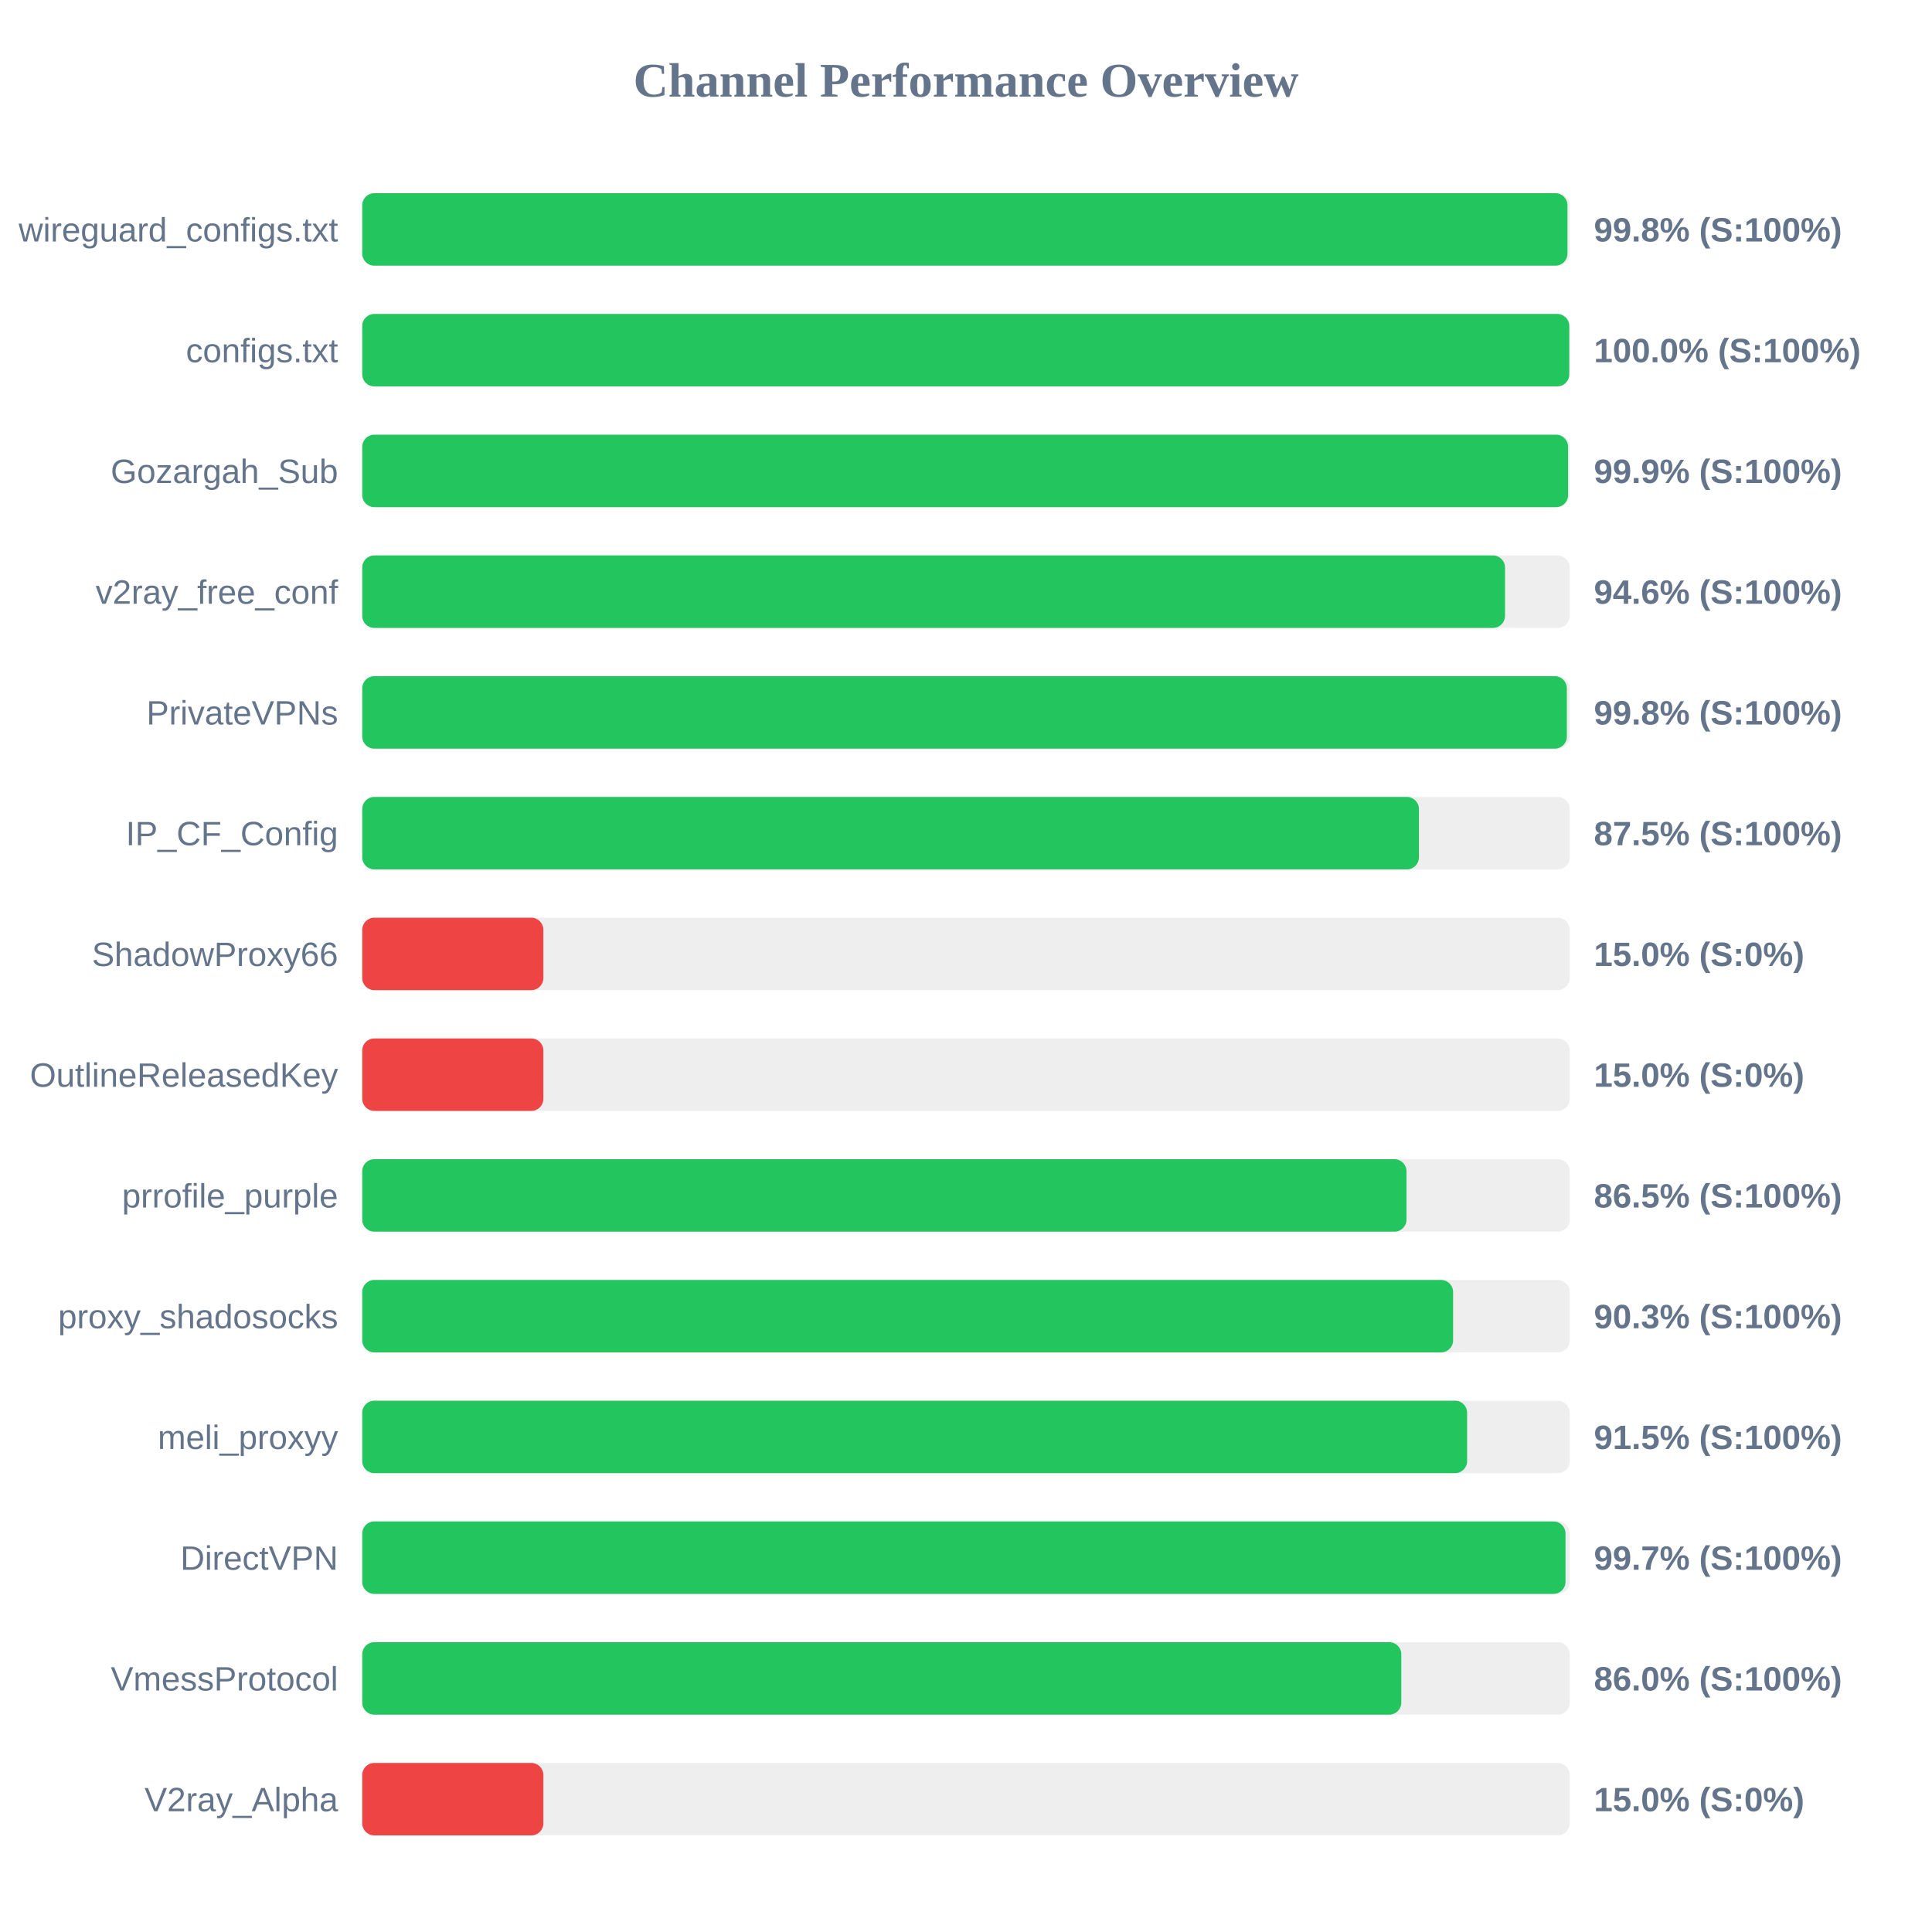
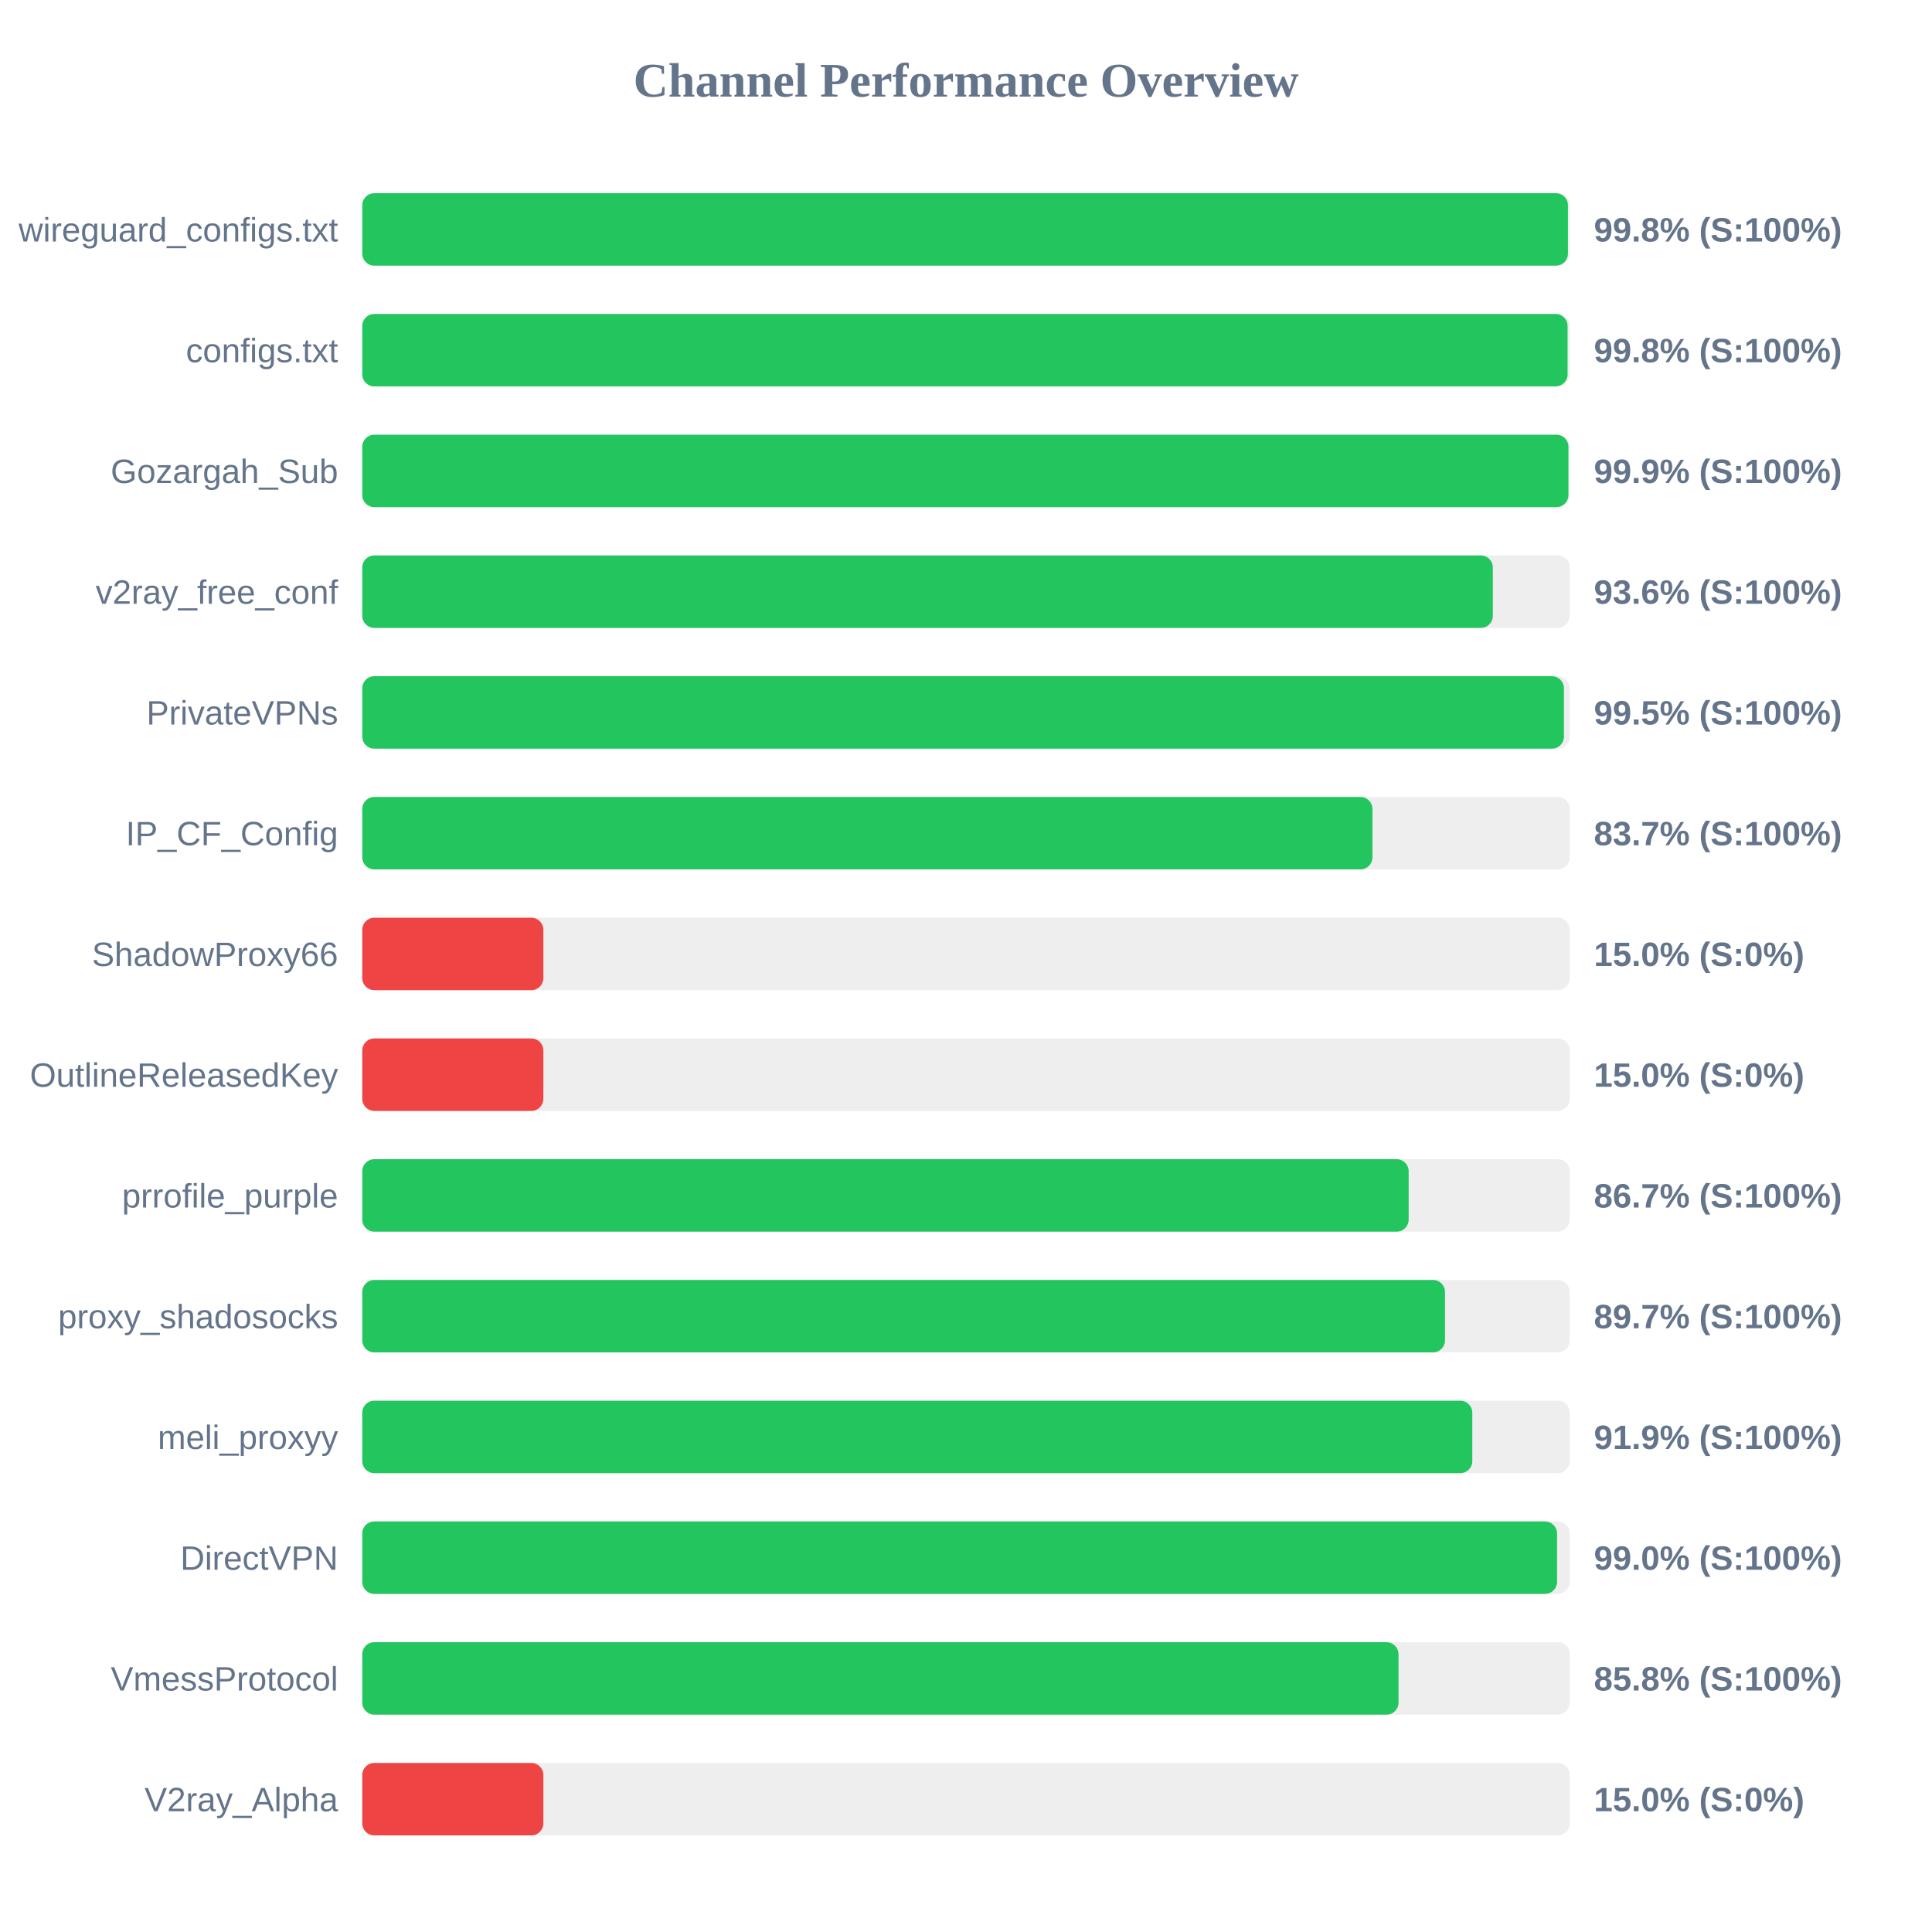
<svg xmlns="http://www.w3.org/2000/svg" width="800" height="800" version="1.1">
  <style>
        .row { font: 14px Arial; fill: #64748b; }
        .score { font: bold 14px Arial; fill: #64748b; }
    </style>
  <text x="400" y="40" text-anchor="middle" font-size="20px" font-weight="bold" fill="#64748b">Channel Performance Overview</text>
  <rect x="150" y="80" width="500" height="30" fill="#eee" rx="5" />
-   <rect x="150" y="80" width="499.05" height="30" fill="#22c55e" rx="5" />
+   <rect x="150" y="80" width="499.25" height="30" fill="#22c55e" rx="5" />
  <text x="140" y="100" text-anchor="end" class="row">wireguard_configs.txt</text>
  <text x="660" y="100" text-anchor="start" class="score">99.8% (S:100%)</text>
  <rect x="150" y="130" width="500" height="30" fill="#eee" rx="5" />
-   <rect x="150" y="130" width="499.8" height="30" fill="#22c55e" rx="5" />
+   <rect x="150" y="130" width="499.1" height="30" fill="#22c55e" rx="5" />
  <text x="140" y="150" text-anchor="end" class="row">configs.txt</text>
-   <text x="660" y="150" text-anchor="start" class="score">100.0% (S:100%)</text>
+   <text x="660" y="150" text-anchor="start" class="score">99.8% (S:100%)</text>
  <rect x="150" y="180" width="500" height="30" fill="#eee" rx="5" />
-   <rect x="150" y="180" width="499.3" height="30" fill="#22c55e" rx="5" />
+   <rect x="150" y="180" width="499.45" height="30" fill="#22c55e" rx="5" />
  <text x="140" y="200" text-anchor="end" class="row">Gozargah_Sub</text>
  <text x="660" y="200" text-anchor="start" class="score">99.9% (S:100%)</text>
  <rect x="150" y="230" width="500" height="30" fill="#eee" rx="5" />
-   <rect x="150" y="230" width="473.2" height="30" fill="#22c55e" rx="5" />
+   <rect x="150" y="230" width="468.15" height="30" fill="#22c55e" rx="5" />
  <text x="140" y="250" text-anchor="end" class="row">v2ray_free_conf</text>
-   <text x="660" y="250" text-anchor="start" class="score">94.6% (S:100%)</text>
+   <text x="660" y="250" text-anchor="start" class="score">93.6% (S:100%)</text>
  <rect x="150" y="280" width="500" height="30" fill="#eee" rx="5" />
-   <rect x="150" y="280" width="498.8" height="30" fill="#22c55e" rx="5" />
+   <rect x="150" y="280" width="497.6" height="30" fill="#22c55e" rx="5" />
  <text x="140" y="300" text-anchor="end" class="row">PrivateVPNs</text>
-   <text x="660" y="300" text-anchor="start" class="score">99.8% (S:100%)</text>
+   <text x="660" y="300" text-anchor="start" class="score">99.5% (S:100%)</text>
  <rect x="150" y="330" width="500" height="30" fill="#eee" rx="5" />
-   <rect x="150" y="330" width="437.55" height="30" fill="#22c55e" rx="5" />
+   <rect x="150" y="330" width="418.3" height="30" fill="#22c55e" rx="5" />
  <text x="140" y="350" text-anchor="end" class="row">IP_CF_Config</text>
-   <text x="660" y="350" text-anchor="start" class="score">87.5% (S:100%)</text>
+   <text x="660" y="350" text-anchor="start" class="score">83.7% (S:100%)</text>
  <rect x="150" y="380" width="500" height="30" fill="#eee" rx="5" />
  <rect x="150" y="380" width="75.0" height="30" fill="#ef4444" rx="5" />
  <text x="140" y="400" text-anchor="end" class="row">ShadowProxy66</text>
  <text x="660" y="400" text-anchor="start" class="score">15.0% (S:0%)</text>
  <rect x="150" y="430" width="500" height="30" fill="#eee" rx="5" />
  <rect x="150" y="430" width="75.0" height="30" fill="#ef4444" rx="5" />
  <text x="140" y="450" text-anchor="end" class="row">OutlineReleasedKey</text>
  <text x="660" y="450" text-anchor="start" class="score">15.0% (S:0%)</text>
  <rect x="150" y="480" width="500" height="30" fill="#eee" rx="5" />
-   <rect x="150" y="480" width="432.4" height="30" fill="#22c55e" rx="5" />
+   <rect x="150" y="480" width="433.3" height="30" fill="#22c55e" rx="5" />
  <text x="140" y="500" text-anchor="end" class="row">prrofile_purple</text>
-   <text x="660" y="500" text-anchor="start" class="score">86.5% (S:100%)</text>
+   <text x="660" y="500" text-anchor="start" class="score">86.7% (S:100%)</text>
  <rect x="150" y="530" width="500" height="30" fill="#eee" rx="5" />
-   <rect x="150" y="530" width="451.7" height="30" fill="#22c55e" rx="5" />
+   <rect x="150" y="530" width="448.35" height="30" fill="#22c55e" rx="5" />
  <text x="140" y="550" text-anchor="end" class="row">proxy_shadosocks</text>
-   <text x="660" y="550" text-anchor="start" class="score">90.3% (S:100%)</text>
+   <text x="660" y="550" text-anchor="start" class="score">89.7% (S:100%)</text>
  <rect x="150" y="580" width="500" height="30" fill="#eee" rx="5" />
-   <rect x="150" y="580" width="457.5" height="30" fill="#22c55e" rx="5" />
+   <rect x="150" y="580" width="459.65" height="30" fill="#22c55e" rx="5" />
  <text x="140" y="600" text-anchor="end" class="row">meli_proxyy</text>
-   <text x="660" y="600" text-anchor="start" class="score">91.5% (S:100%)</text>
+   <text x="660" y="600" text-anchor="start" class="score">91.9% (S:100%)</text>
  <rect x="150" y="630" width="500" height="30" fill="#eee" rx="5" />
-   <rect x="150" y="630" width="498.25" height="30" fill="#22c55e" rx="5" />
+   <rect x="150" y="630" width="494.75" height="30" fill="#22c55e" rx="5" />
  <text x="140" y="650" text-anchor="end" class="row">DirectVPN</text>
-   <text x="660" y="650" text-anchor="start" class="score">99.7% (S:100%)</text>
+   <text x="660" y="650" text-anchor="start" class="score">99.0% (S:100%)</text>
  <rect x="150" y="680" width="500" height="30" fill="#eee" rx="5" />
-   <rect x="150" y="680" width="430.25" height="30" fill="#22c55e" rx="5" />
+   <rect x="150" y="680" width="429.1" height="30" fill="#22c55e" rx="5" />
  <text x="140" y="700" text-anchor="end" class="row">VmessProtocol</text>
-   <text x="660" y="700" text-anchor="start" class="score">86.0% (S:100%)</text>
+   <text x="660" y="700" text-anchor="start" class="score">85.8% (S:100%)</text>
  <rect x="150" y="730" width="500" height="30" fill="#eee" rx="5" />
  <rect x="150" y="730" width="75.0" height="30" fill="#ef4444" rx="5" />
  <text x="140" y="750" text-anchor="end" class="row">V2ray_Alpha</text>
  <text x="660" y="750" text-anchor="start" class="score">15.0% (S:0%)</text>
</svg>
